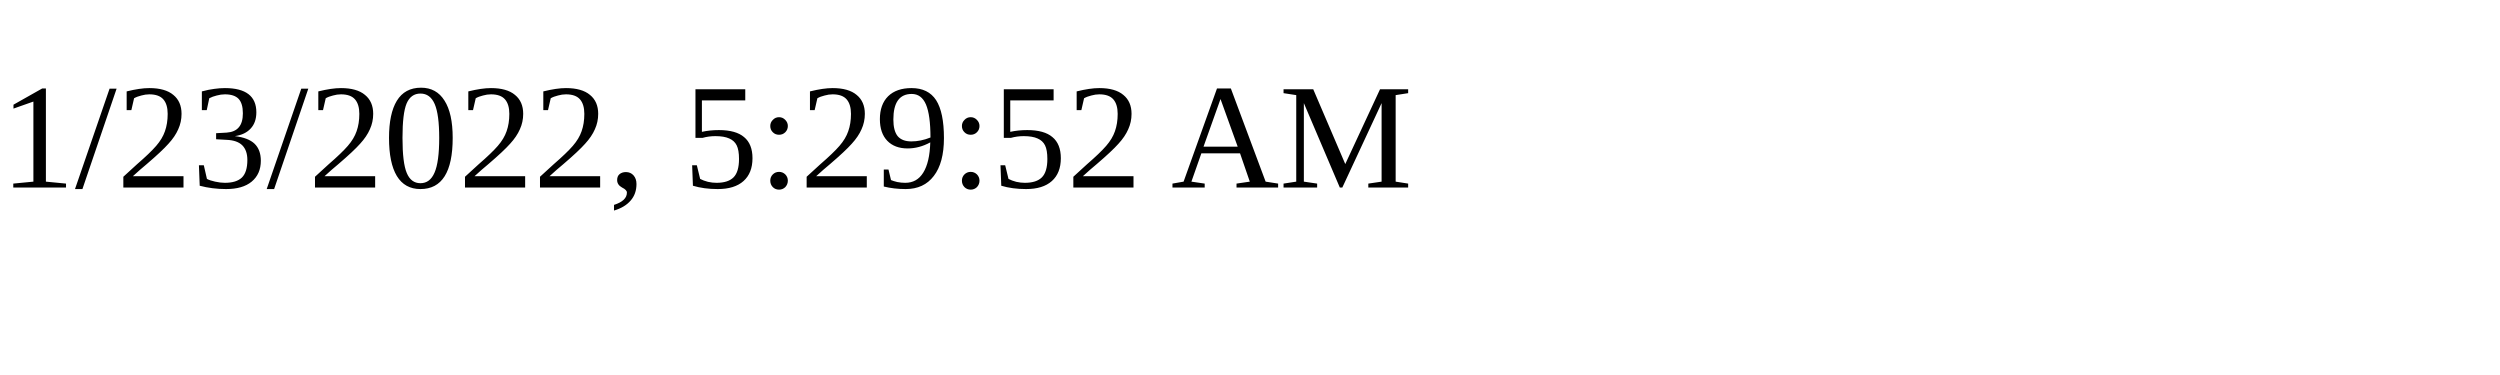
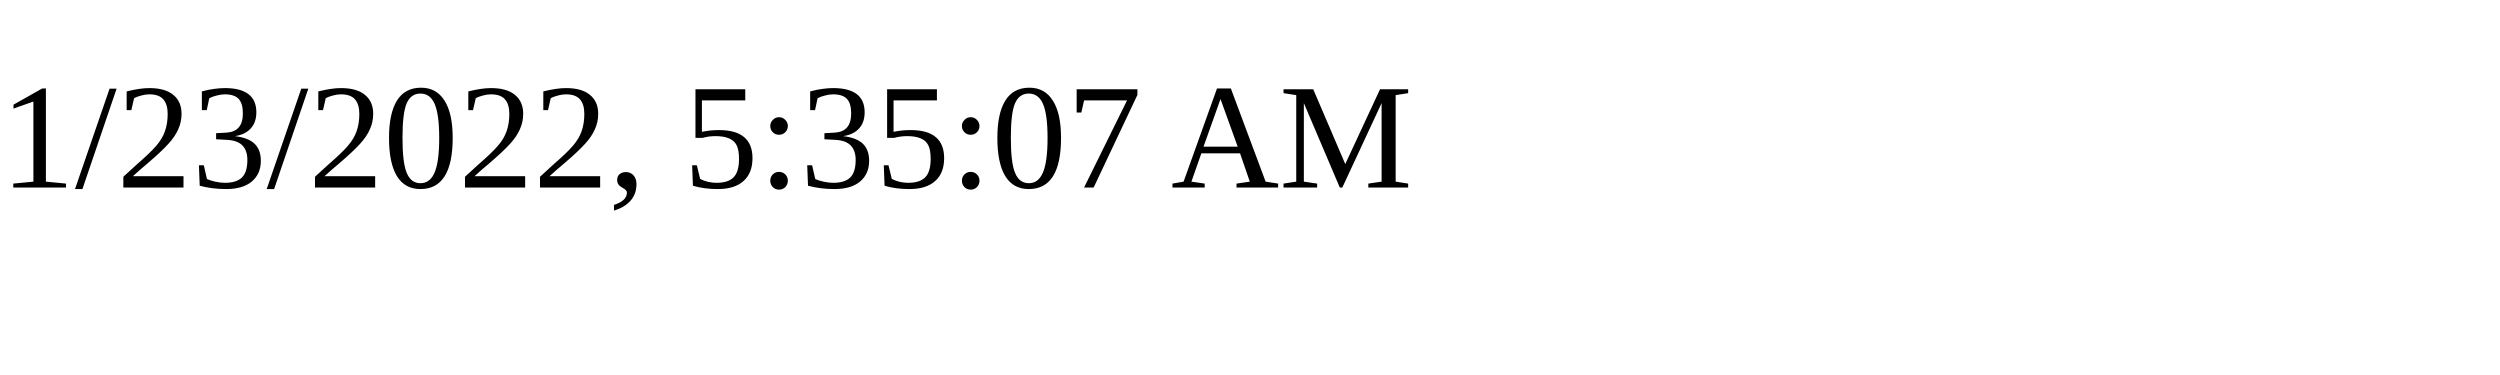
<svg xmlns="http://www.w3.org/2000/svg" height="30" width="200">
-   <text x="0" y="15">1/23/2022, 5:29:52 AM</text>
+   <text x="0" y="15">1/23/2022, 5:35:07 AM</text>
</svg>
